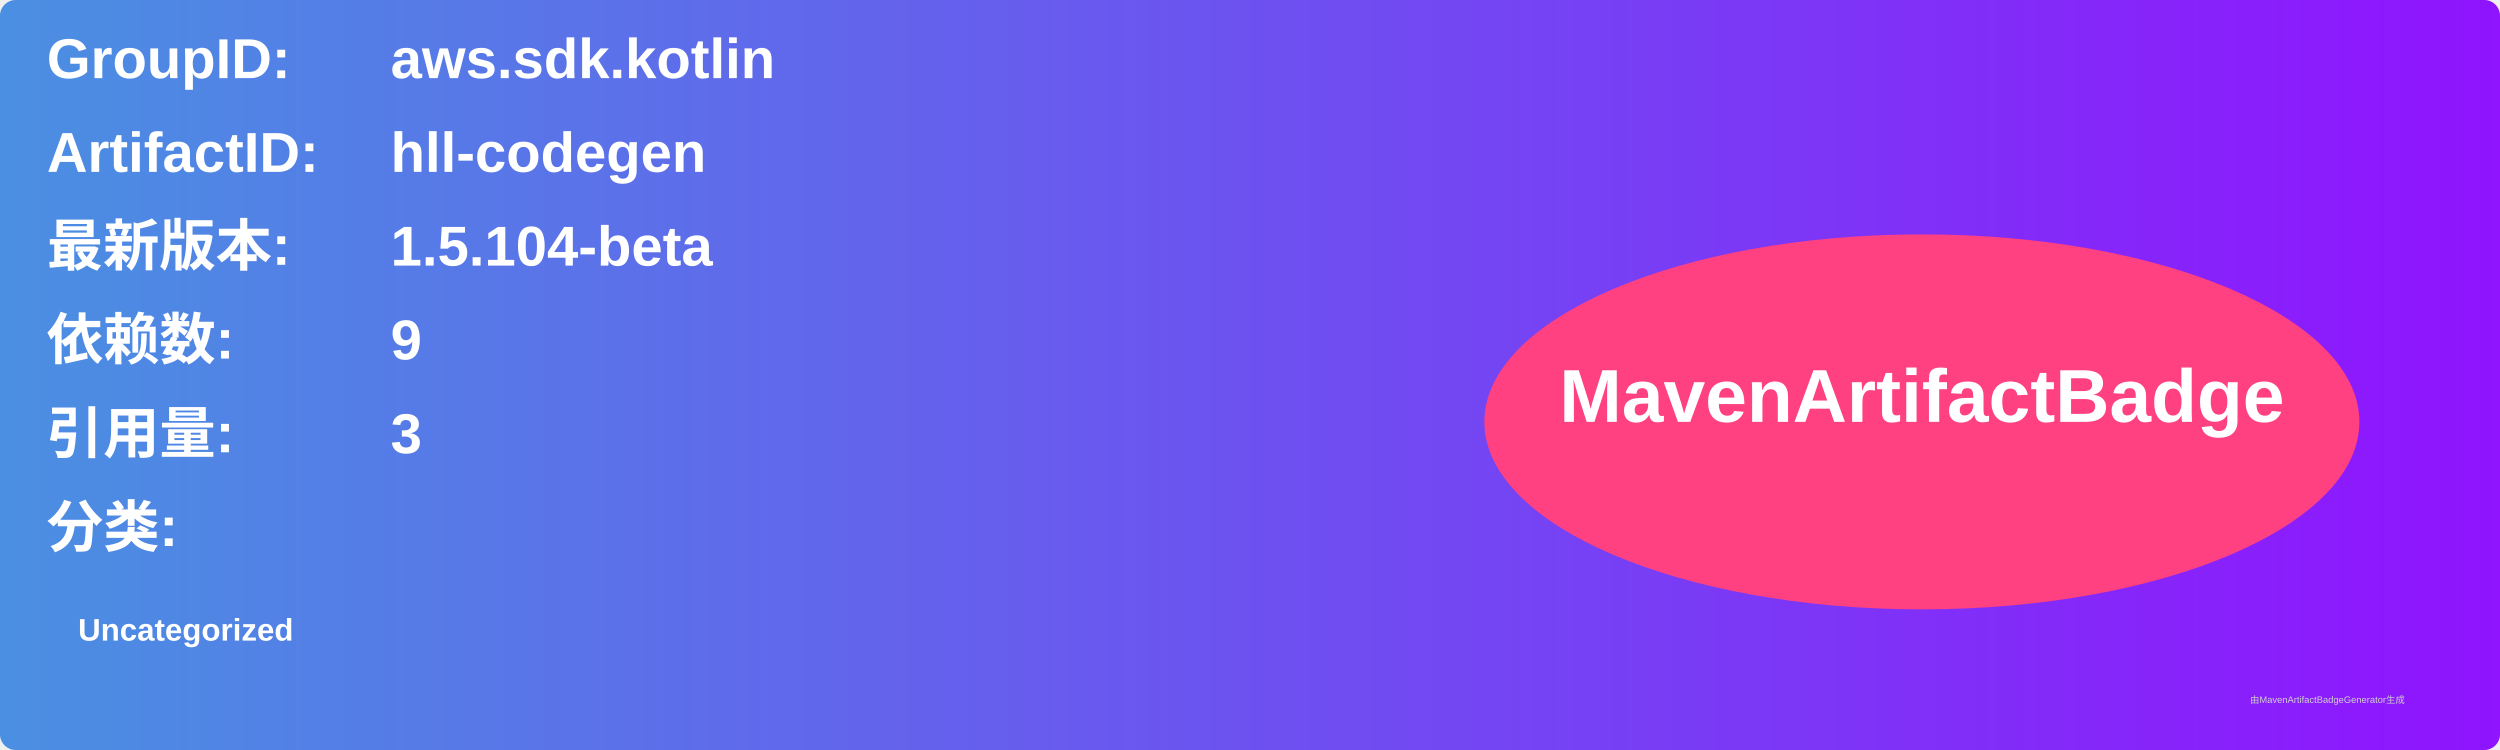
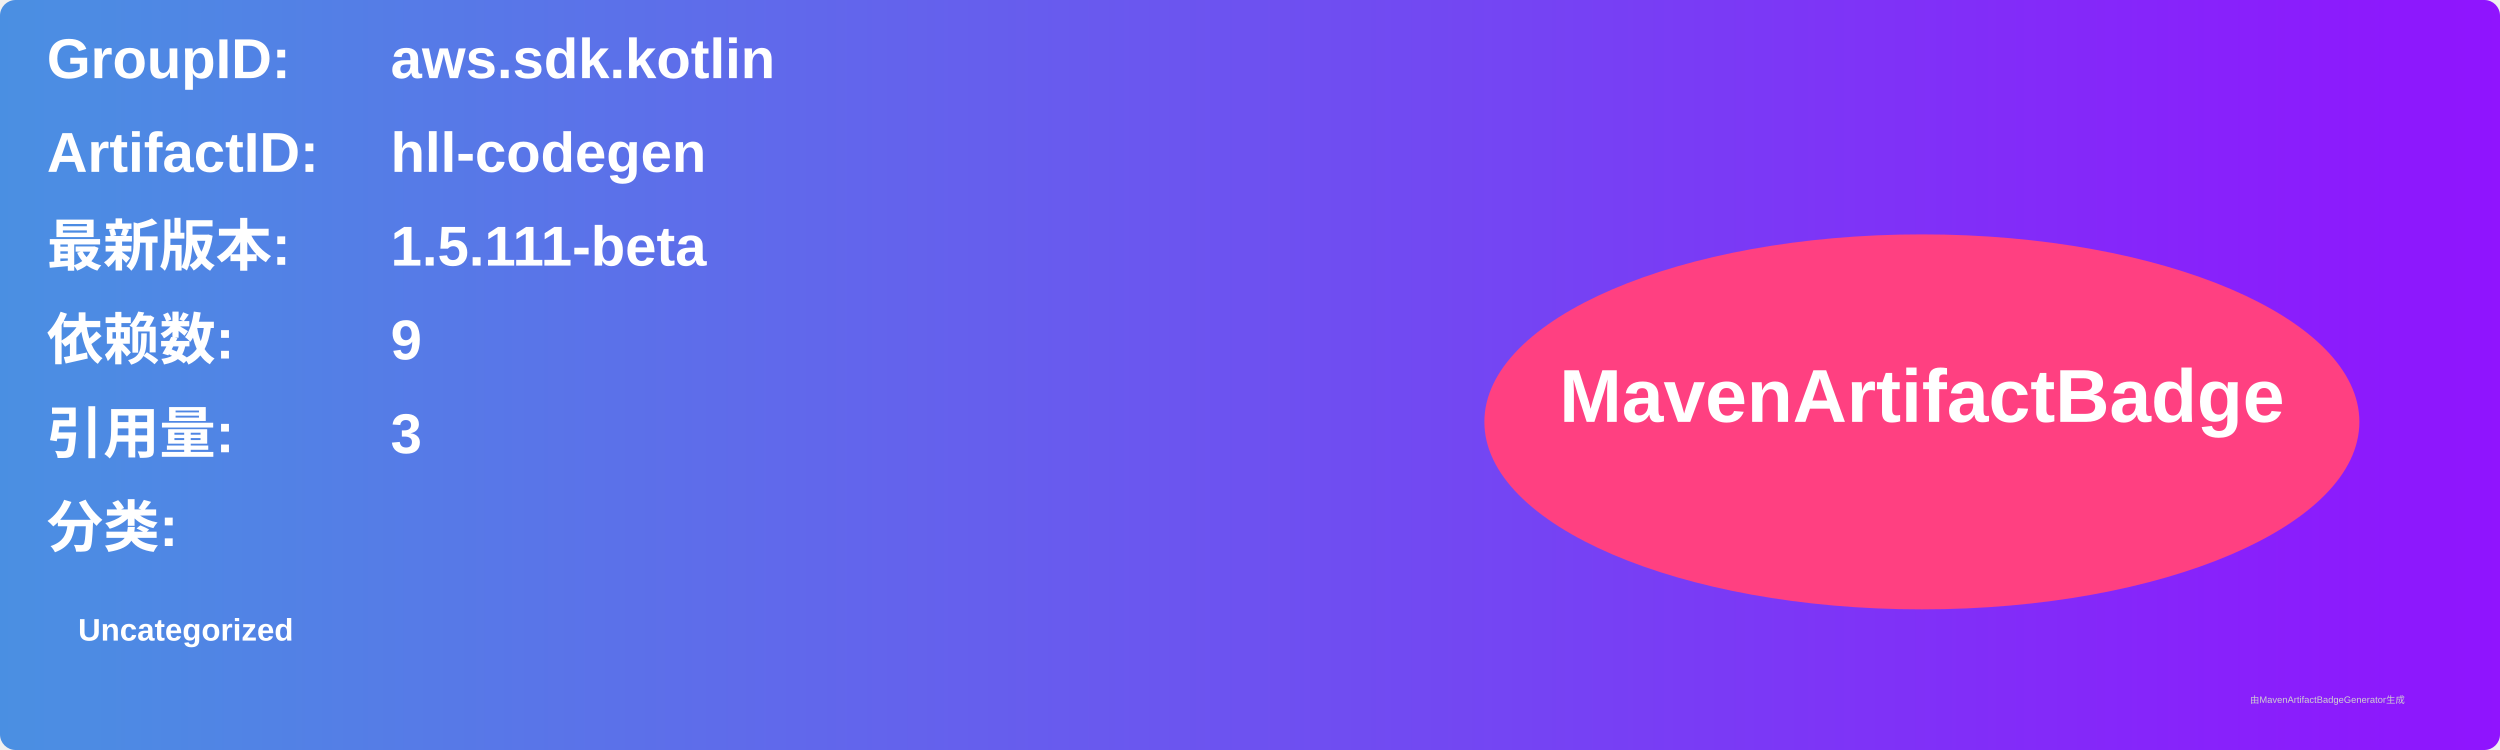
<svg xmlns="http://www.w3.org/2000/svg" width="800" height="240" viewBox="0 0 800 240">
  <linearGradient id="grad" x1="0%" y1="0%" x2="100%" y2="0%">
    <stop offset="0%" stop-color="#4a90e2" />
    <stop offset="100%" stop-color="#9013fe" />
  </linearGradient>
  <rect width="100%" height="100%" rx="5" ry="5" fill="url(#grad)" />
  <g transform="translate(15, 15)">
    <text x="0" y="10" font-family="Arial" font-size="18" fill="white" font-weight="bold" width="260">GroupID:</text>
    <text x="110" y="10" font-family="Arial" font-size="18" fill="white" font-weight="bold" width="460">aws.sdk.kotlin</text>
    <text x="0" y="40" font-family="Arial" font-size="18" fill="white" font-weight="bold" width="260">ArtifactID:</text>
    <text x="110" y="40" font-family="Arial" font-size="18" fill="white" font-weight="bold" width="460">hll-codegen</text>
    <text x="0" y="70" font-family="Arial" font-size="18" fill="white" font-weight="bold">最新版本:</text>
    <text x="110" y="70" font-family="Arial" font-size="18" fill="white" font-weight="bold">
-       <tspan font-weight="bold">1.5.104-beta</tspan>
+       <tspan font-weight="bold">1.5.111-beta</tspan>
    </text>
    <text x="0" y="100" font-family="Arial" font-size="18" fill="white" font-weight="bold">依赖数: </text>
    <text x="110" y="100" font-family="Arial" font-size="18" fill="white">
      <tspan font-weight="bold">9</tspan>
    </text>
    <text x="0" y="130" font-family="Arial" font-size="18" fill="white" font-weight="bold">引用量: </text>
    <text x="110" y="130" font-family="Arial" font-size="18" fill="white">
      <tspan font-weight="bold">3</tspan>
    </text>
    <text x="0" y="160" font-family="Arial" font-size="18" fill="white" font-weight="bold">分类:</text>
    <text x="10" y="190" font-family="Arial" font-size="10" fill="white">
      <tspan font-weight="bold">Uncategorized</tspan>
    </text>
    <ellipse cx="600" cy="120" rx="140" ry="60" fill="#ff4081" />
    <text x="600" y="120" text-anchor="middle" font-family="Arial" font-size="24" fill="white" font-weight="bold">MavenArtifactBadge</text>
  </g>
  <text x="720" y="225" font-family="Arial" font-size="3" fill="#d0d0d0">由MavenArtifactBadgeGenerator生成</text>
</svg>
